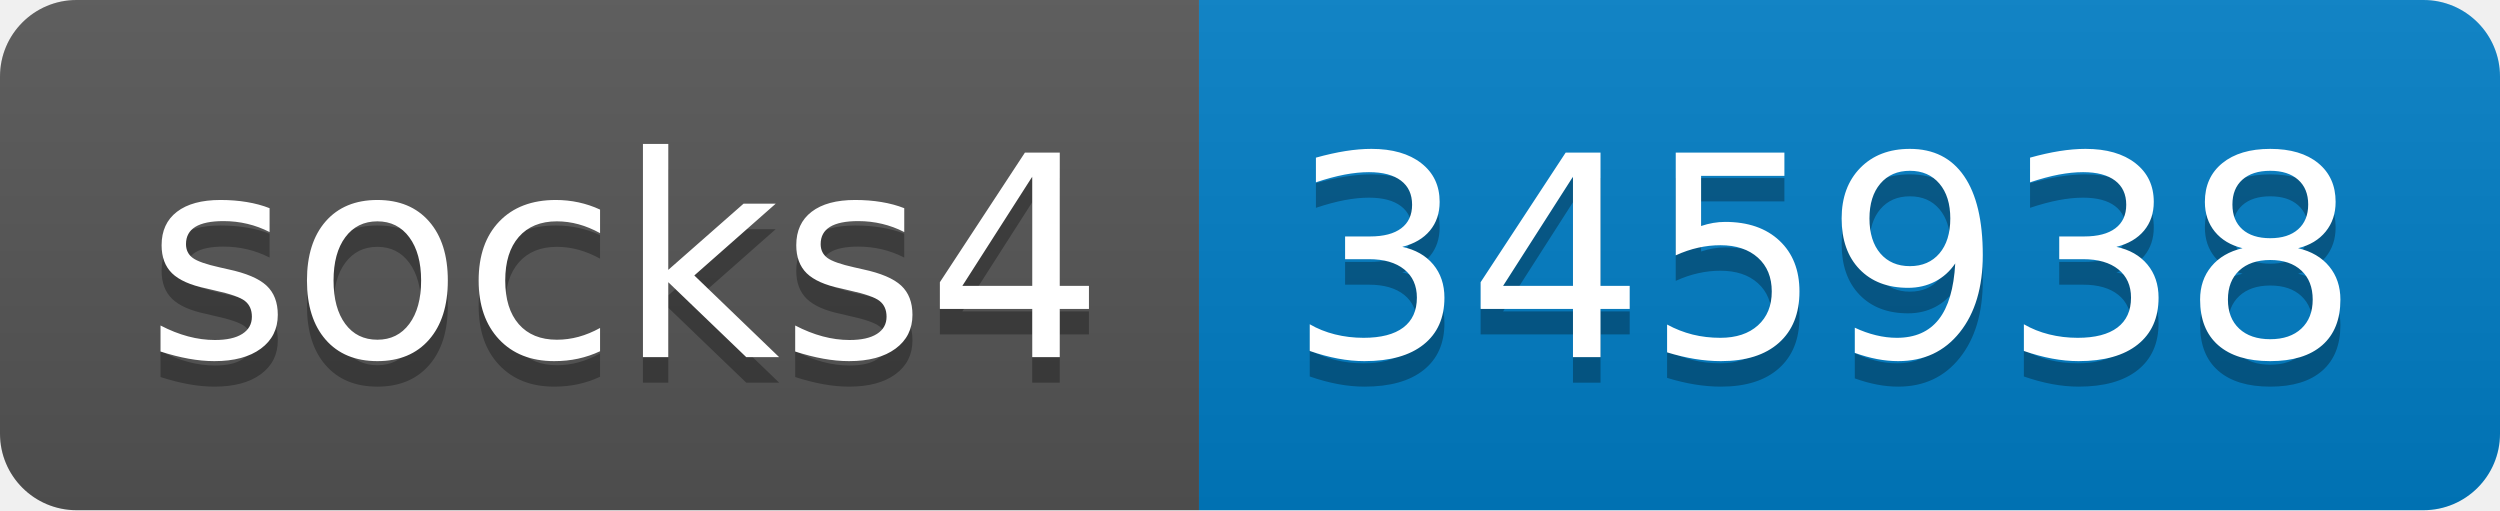
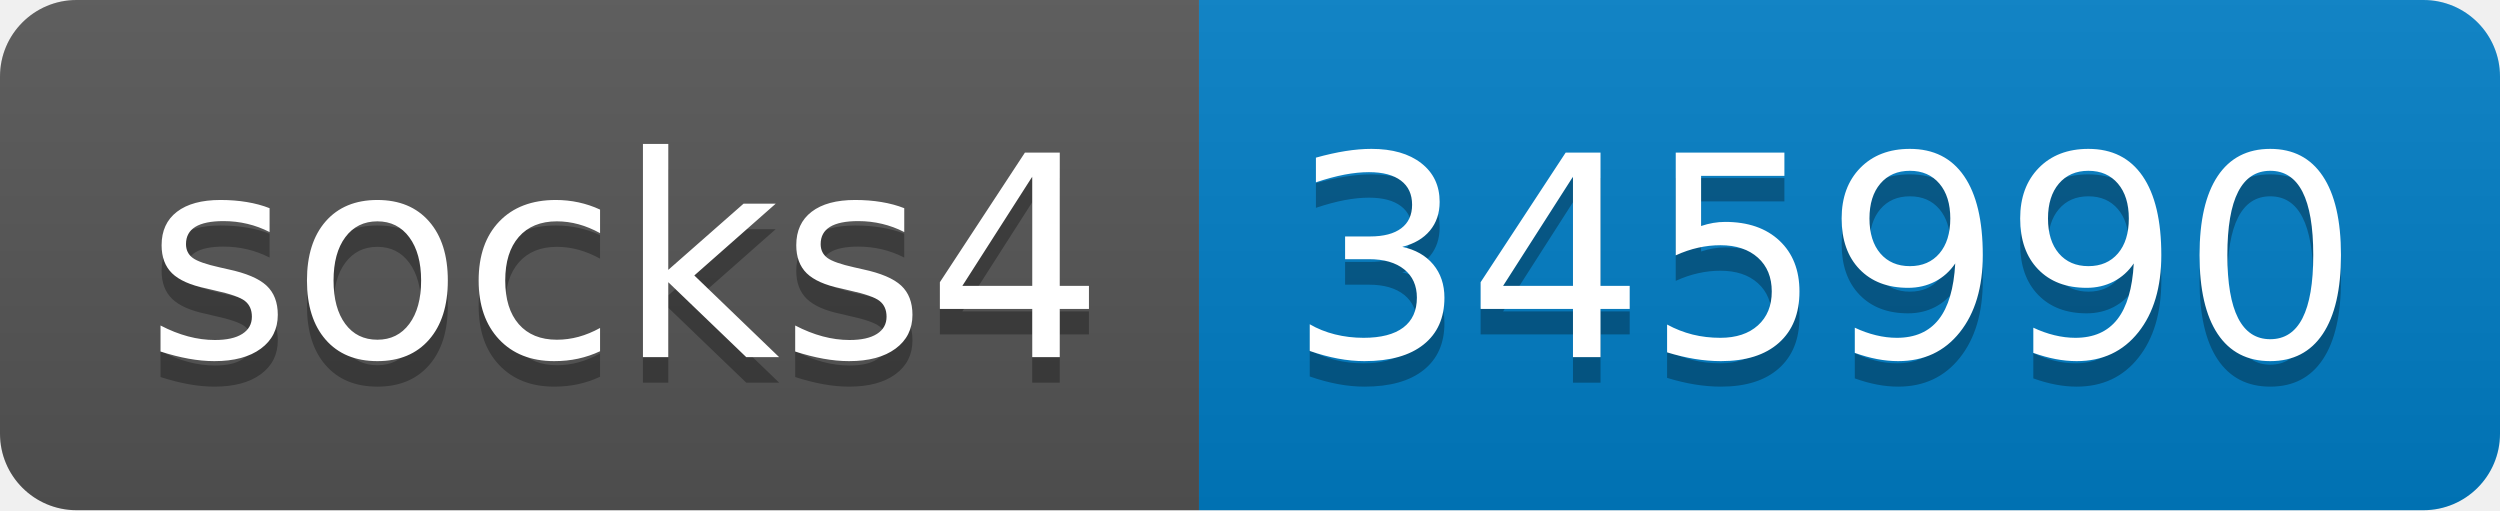
- <svg xmlns="http://www.w3.org/2000/svg" width="98" height="20" role="img" aria-label="socks4: 345938">
+ <svg xmlns="http://www.w3.org/2000/svg" width="98" height="20" role="img" aria-label="socks4: 345990">
  <linearGradient id="s" x2="0" y2="100%">
    <stop offset="0" stop-color="#bbb" stop-opacity=".1" />
    <stop offset="1" stop-opacity=".1" />
  </linearGradient>
  <clipPath id="r">
    <rect width="98" height="20" rx="3" fill="#fff" />
  </clipPath>
  <g clip-path="url(#r)">
    <rect width="47" height="20" fill="#555" />
    <rect x="47" width="51" height="20" fill="#007ec6" />
    <rect width="98" height="20" fill="url(#s)" />
  </g>
  <g fill="#fff" text-anchor="middle" font-family="Verdana,Geneva,DejaVu Sans,sans-serif" text-rendering="geometricPrecision" font-size="110">
    <text aria-hidden="true" x="245" y="150" fill="#010101" fill-opacity=".3" transform="scale(.1)" textLength="370">socks4</text>
    <text x="245" y="140" transform="scale(.1)" fill="#fff" textLength="370">socks4</text>
-     <text aria-hidden="true" x="715" y="150" fill="#010101" fill-opacity=".3" transform="scale(.1)" textLength="410">345938</text>
-     <text x="715" y="140" transform="scale(.1)" fill="#fff" textLength="410">345938</text>
+     <text aria-hidden="true" x="715" y="150" fill="#010101" fill-opacity=".3" transform="scale(.1)" textLength="410">345990</text>
+     <text x="715" y="140" transform="scale(.1)" fill="#fff" textLength="410">345990</text>
  </g>
</svg>
